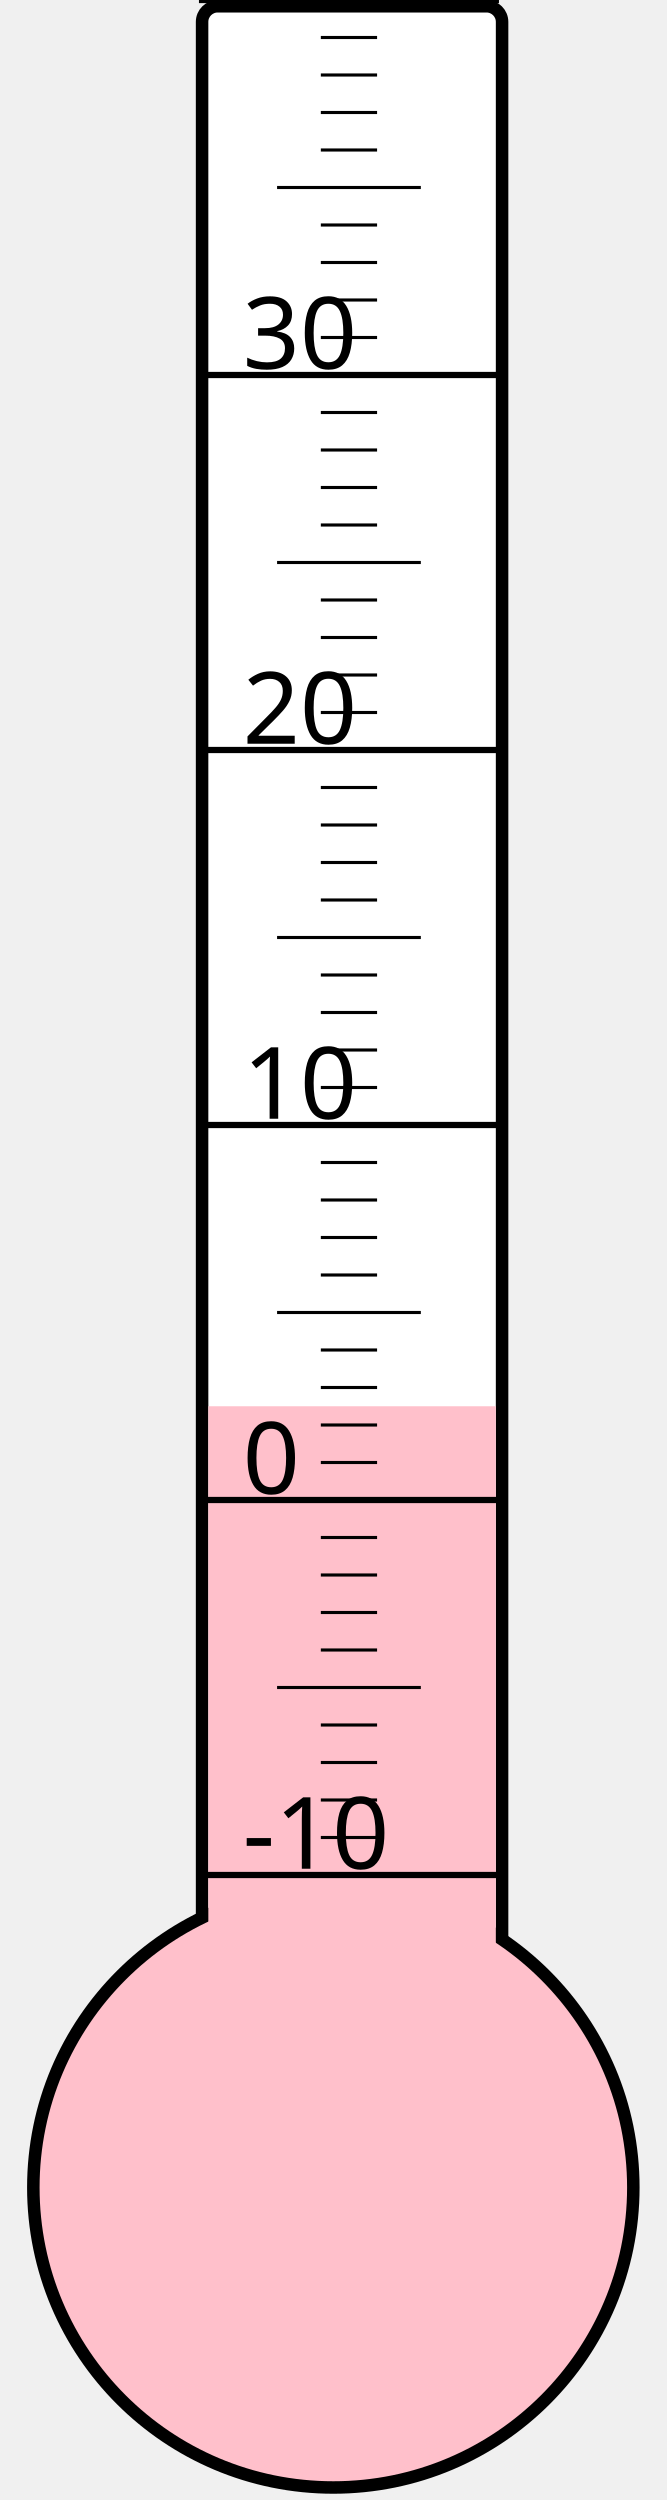
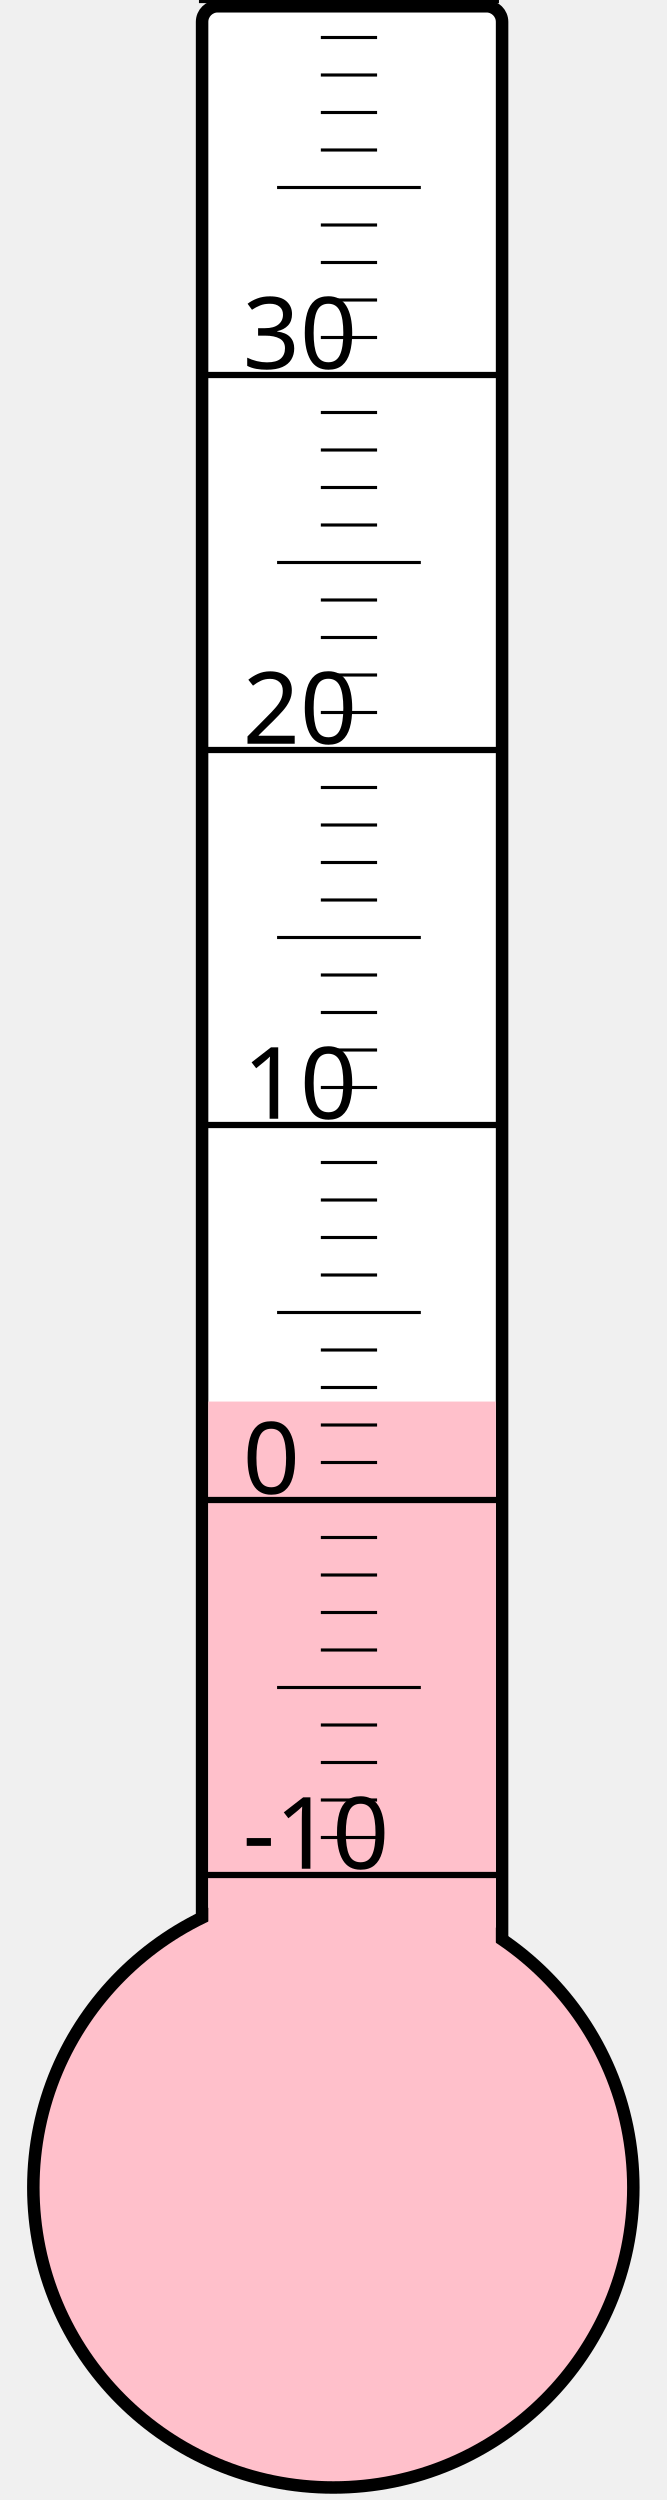
<svg xmlns="http://www.w3.org/2000/svg" width="40px" height="150px" viewBox="0 0 200 800">
  <rect width="200" height="800" x="0" y="0" style="fill: #ffffeb; fill-opacity: 0;" />
  <rect width="96" height="680" x="58" y="2" rx="5" ry="5" style="fill: white; fill-opacity: 1; stroke: black; stroke-width: 4;" />
  <circle cx="100" cy="700" r="96" style="fill: pink; stroke: black; stroke-width: 4;" />
-   <rect width="92" height="250.0" x="60" y="450.0" style="fill: pink; fill-opacity: 1; stroke-width: 0;" />
+   <rect width="92" height="251.5" x="60" y="448.5" style="fill: pink; fill-opacity: 1; stroke-width: 0;" />
  <text x="71" y="598" style="font-family: sans-serif; font-size: 24pt;">-10</text>
  <text x="71" y="478" style="font-family: sans-serif; font-size: 24pt;">0</text>
  <text x="71" y="358" style="font-family: sans-serif; font-size: 24pt;">10</text>
  <text x="71" y="238" style="font-family: sans-serif; font-size: 24pt;">20</text>
  <text x="71" y="118" style="font-family: sans-serif; font-size: 24pt;">30</text>
  <g style="stroke: black;">
    <line x1="57" y1="600" x2="153" y2="600" style="stroke-width: 2;" />
    <line x1="96" y1="588" x2="114" y2="588" style="stroke-width: 1;" />
    <line x1="96" y1="576" x2="114" y2="576" style="stroke-width: 1;" />
    <line x1="96" y1="564" x2="114" y2="564" style="stroke-width: 1;" />
    <line x1="96" y1="552" x2="114" y2="552" style="stroke-width: 1;" />
    <line x1="82" y1="540" x2="128" y2="540" style="stroke-width: 1;" />
    <line x1="96" y1="528" x2="114" y2="528" style="stroke-width: 1;" />
    <line x1="96" y1="516" x2="114" y2="516" style="stroke-width: 1;" />
    <line x1="96" y1="504" x2="114" y2="504" style="stroke-width: 1;" />
    <line x1="96" y1="492" x2="114" y2="492" style="stroke-width: 1;" />
    <line x1="57" y1="480" x2="153" y2="480" style="stroke-width: 2;" />
    <line x1="96" y1="468" x2="114" y2="468" style="stroke-width: 1;" />
    <line x1="96" y1="456" x2="114" y2="456" style="stroke-width: 1;" />
    <line x1="96" y1="444" x2="114" y2="444" style="stroke-width: 1;" />
    <line x1="96" y1="432" x2="114" y2="432" style="stroke-width: 1;" />
    <line x1="82" y1="420" x2="128" y2="420" style="stroke-width: 1;" />
    <line x1="96" y1="408" x2="114" y2="408" style="stroke-width: 1;" />
    <line x1="96" y1="396" x2="114" y2="396" style="stroke-width: 1;" />
    <line x1="96" y1="384" x2="114" y2="384" style="stroke-width: 1;" />
    <line x1="96" y1="372" x2="114" y2="372" style="stroke-width: 1;" />
    <line x1="57" y1="360" x2="153" y2="360" style="stroke-width: 2;" />
    <line x1="96" y1="348" x2="114" y2="348" style="stroke-width: 1;" />
    <line x1="96" y1="336" x2="114" y2="336" style="stroke-width: 1;" />
    <line x1="96" y1="324" x2="114" y2="324" style="stroke-width: 1;" />
    <line x1="96" y1="312" x2="114" y2="312" style="stroke-width: 1;" />
    <line x1="82" y1="300" x2="128" y2="300" style="stroke-width: 1;" />
    <line x1="96" y1="288" x2="114" y2="288" style="stroke-width: 1;" />
    <line x1="96" y1="276" x2="114" y2="276" style="stroke-width: 1;" />
    <line x1="96" y1="264" x2="114" y2="264" style="stroke-width: 1;" />
    <line x1="96" y1="252" x2="114" y2="252" style="stroke-width: 1;" />
    <line x1="57" y1="240" x2="153" y2="240" style="stroke-width: 2;" />
    <line x1="96" y1="228" x2="114" y2="228" style="stroke-width: 1;" />
    <line x1="96" y1="216" x2="114" y2="216" style="stroke-width: 1;" />
    <line x1="96" y1="204" x2="114" y2="204" style="stroke-width: 1;" />
    <line x1="96" y1="192" x2="114" y2="192" style="stroke-width: 1;" />
    <line x1="82" y1="180" x2="128" y2="180" style="stroke-width: 1;" />
    <line x1="96" y1="168" x2="114" y2="168" style="stroke-width: 1;" />
    <line x1="96" y1="156" x2="114" y2="156" style="stroke-width: 1;" />
    <line x1="96" y1="144" x2="114" y2="144" style="stroke-width: 1;" />
    <line x1="96" y1="132" x2="114" y2="132" style="stroke-width: 1;" />
    <line x1="57" y1="120" x2="153" y2="120" style="stroke-width: 2;" />
    <line x1="96" y1="108" x2="114" y2="108" style="stroke-width: 1;" />
    <line x1="96" y1="96" x2="114" y2="96" style="stroke-width: 1;" />
    <line x1="96" y1="84" x2="114" y2="84" style="stroke-width: 1;" />
    <line x1="96" y1="72" x2="114" y2="72" style="stroke-width: 1;" />
    <line x1="82" y1="60" x2="128" y2="60" style="stroke-width: 1;" />
    <line x1="96" y1="48" x2="114" y2="48" style="stroke-width: 1;" />
    <line x1="96" y1="36" x2="114" y2="36" style="stroke-width: 1;" />
    <line x1="96" y1="24" x2="114" y2="24" style="stroke-width: 1;" />
    <line x1="96" y1="12" x2="114" y2="12" style="stroke-width: 1;" />
    <line x1="57" y1="0" x2="153" y2="0" style="stroke-width: 2;" />
  </g>
</svg>
